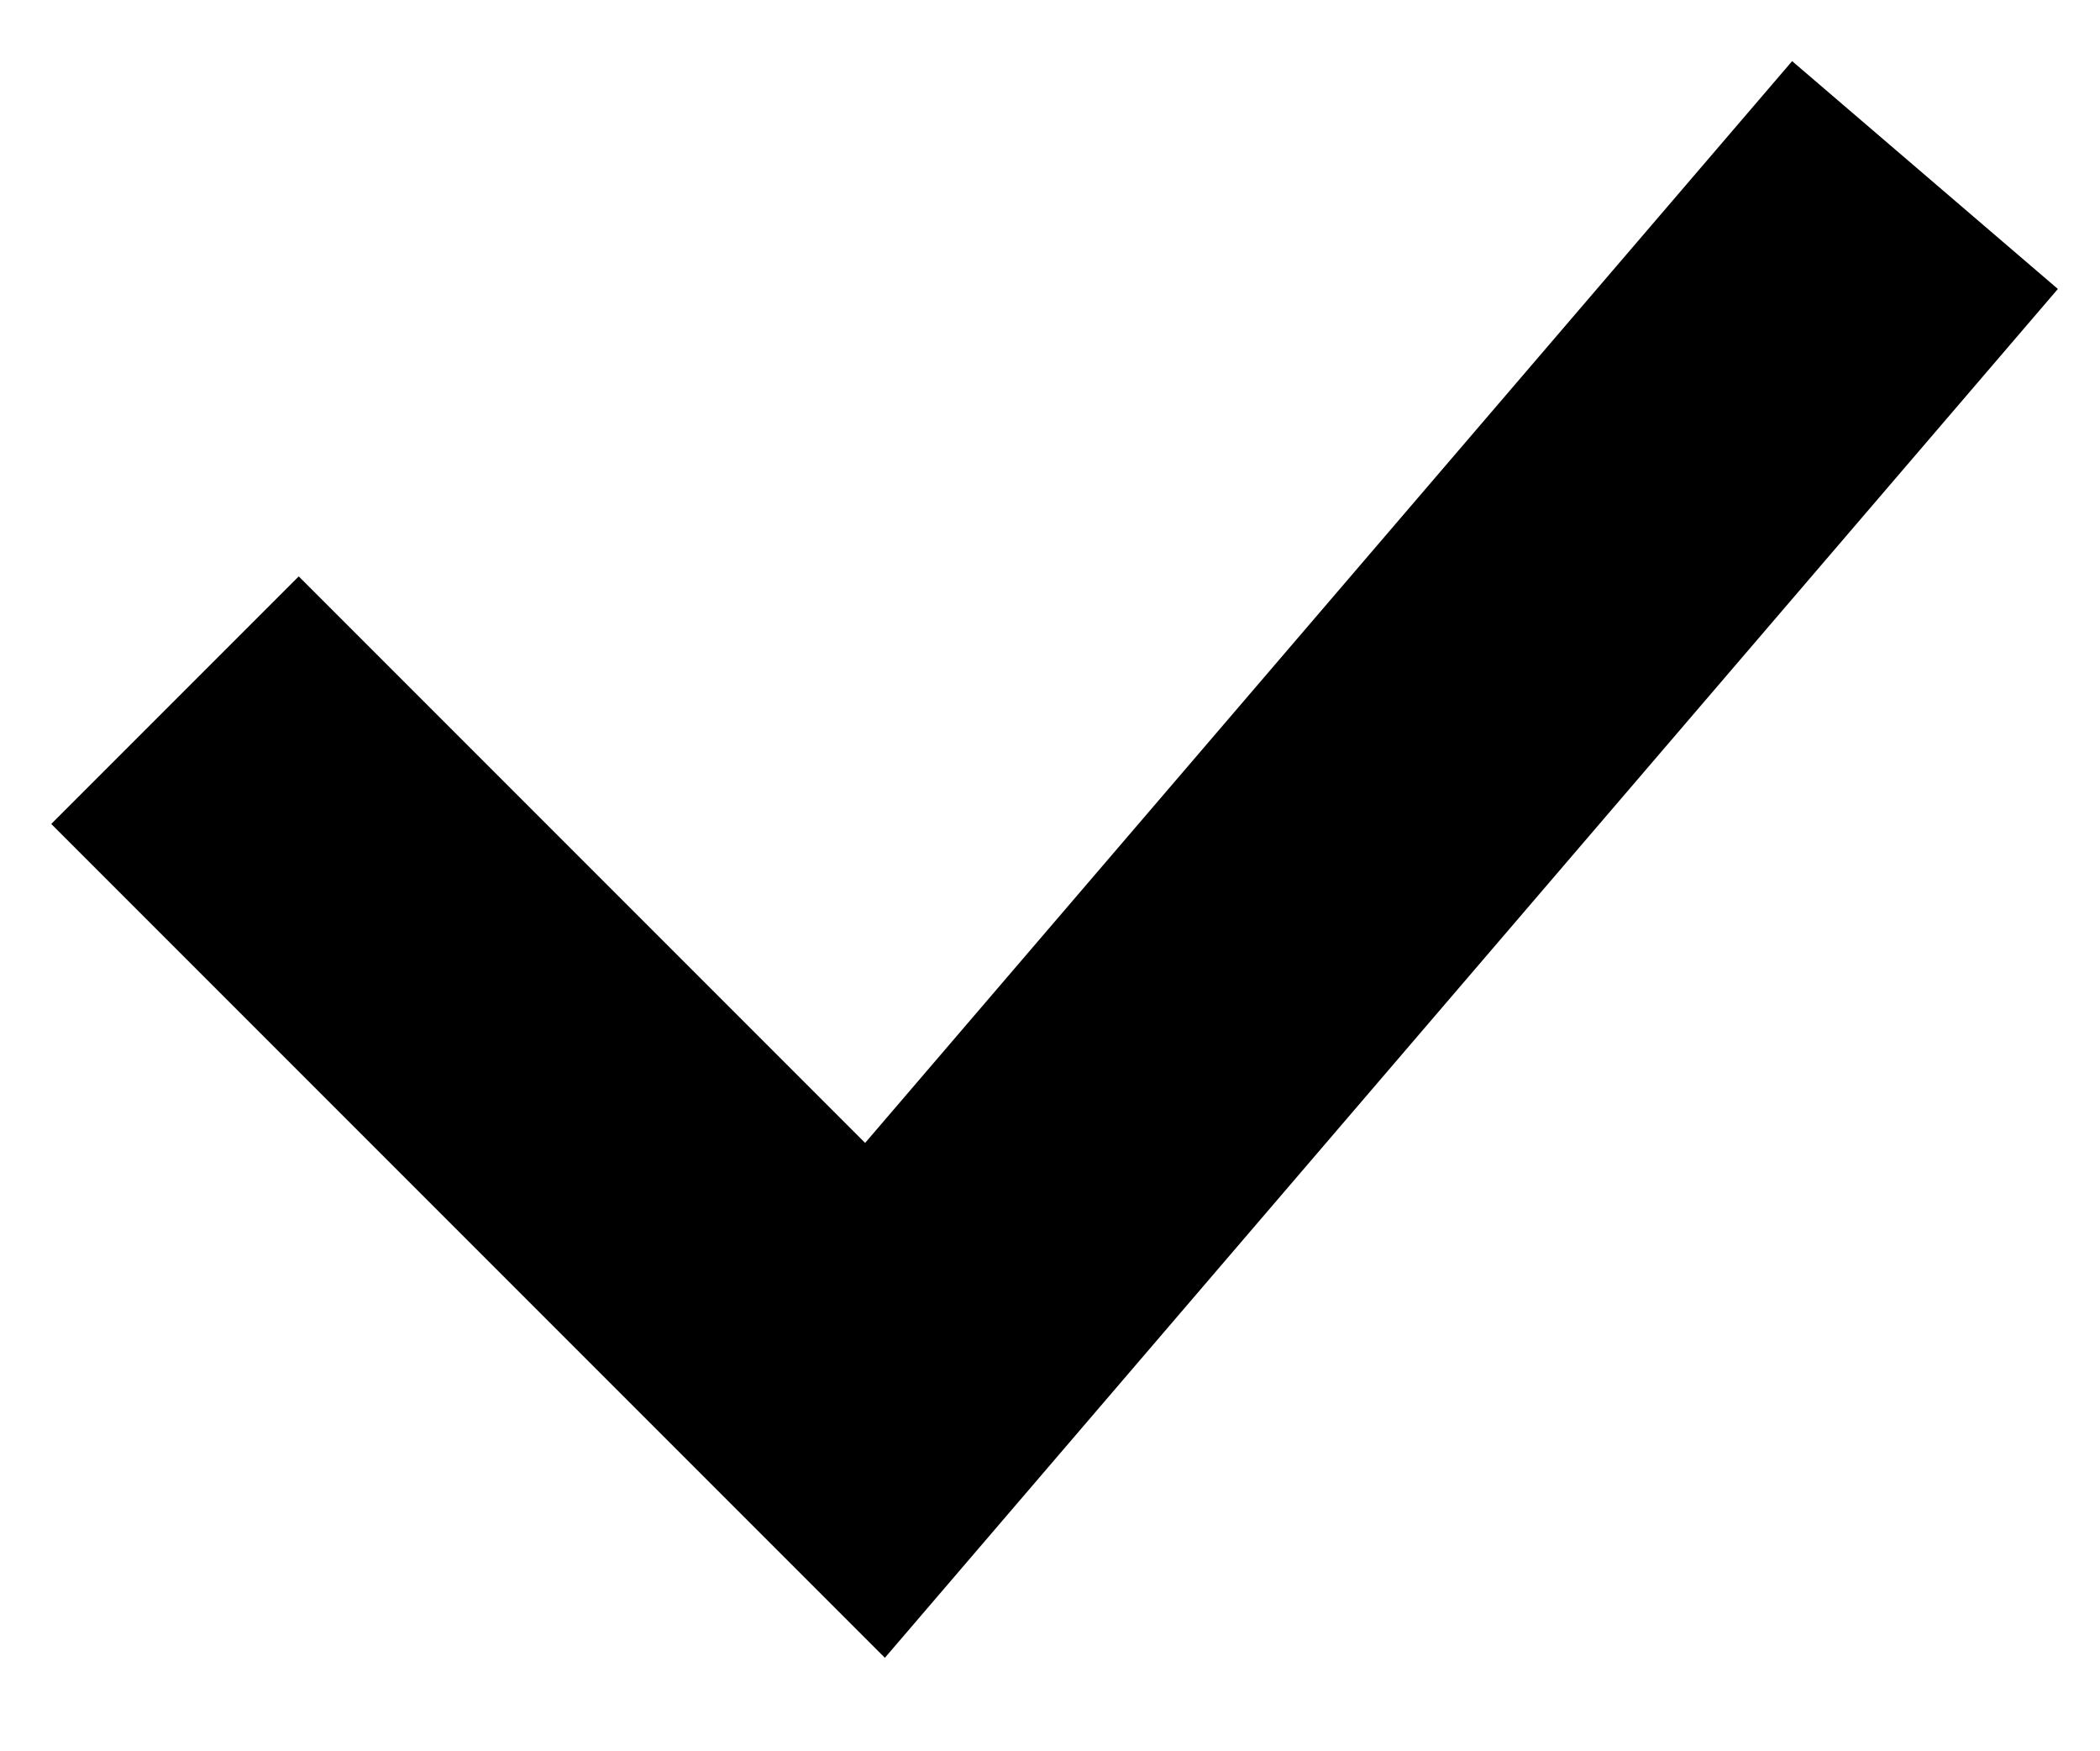
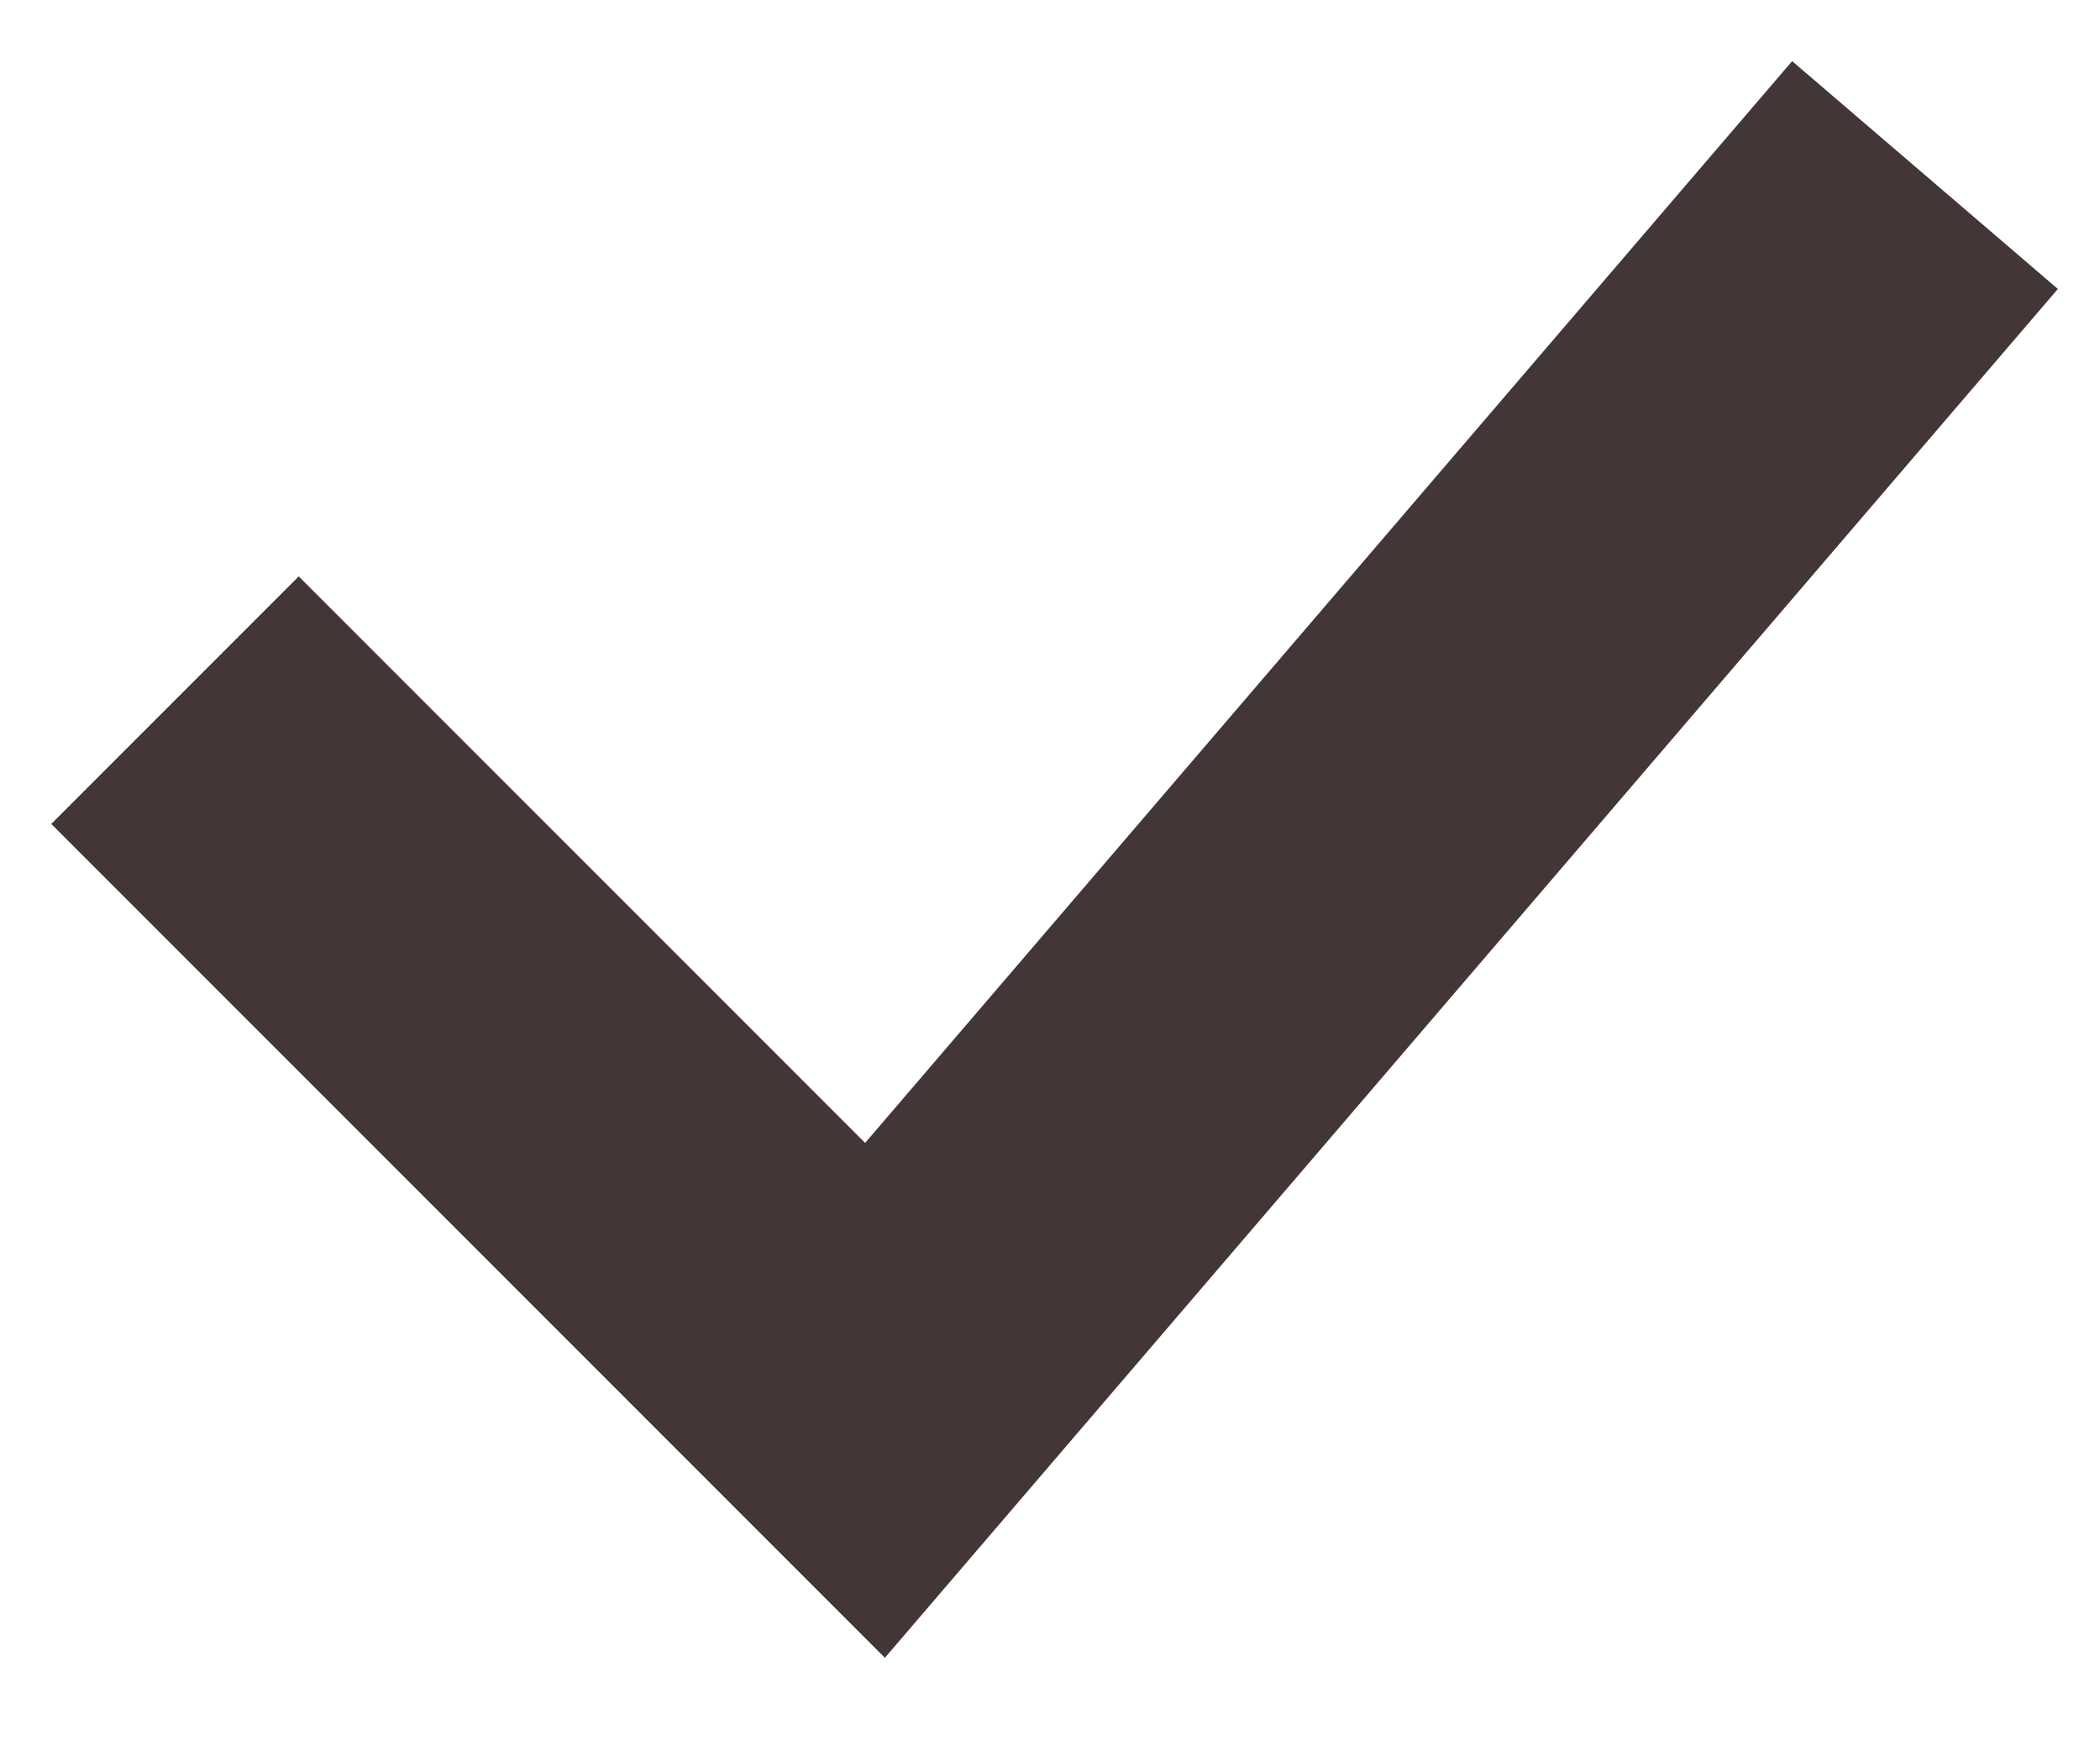
<svg xmlns="http://www.w3.org/2000/svg" width="12" height="10" viewBox="0 0 12 10" fill="none">
-   <path d="M1 4L5 8L11 1" stroke="black" stroke-width="2" />
+   <path d="M1 4L5 8L11 1" stroke="#423636" stroke-width="2" />
</svg>
